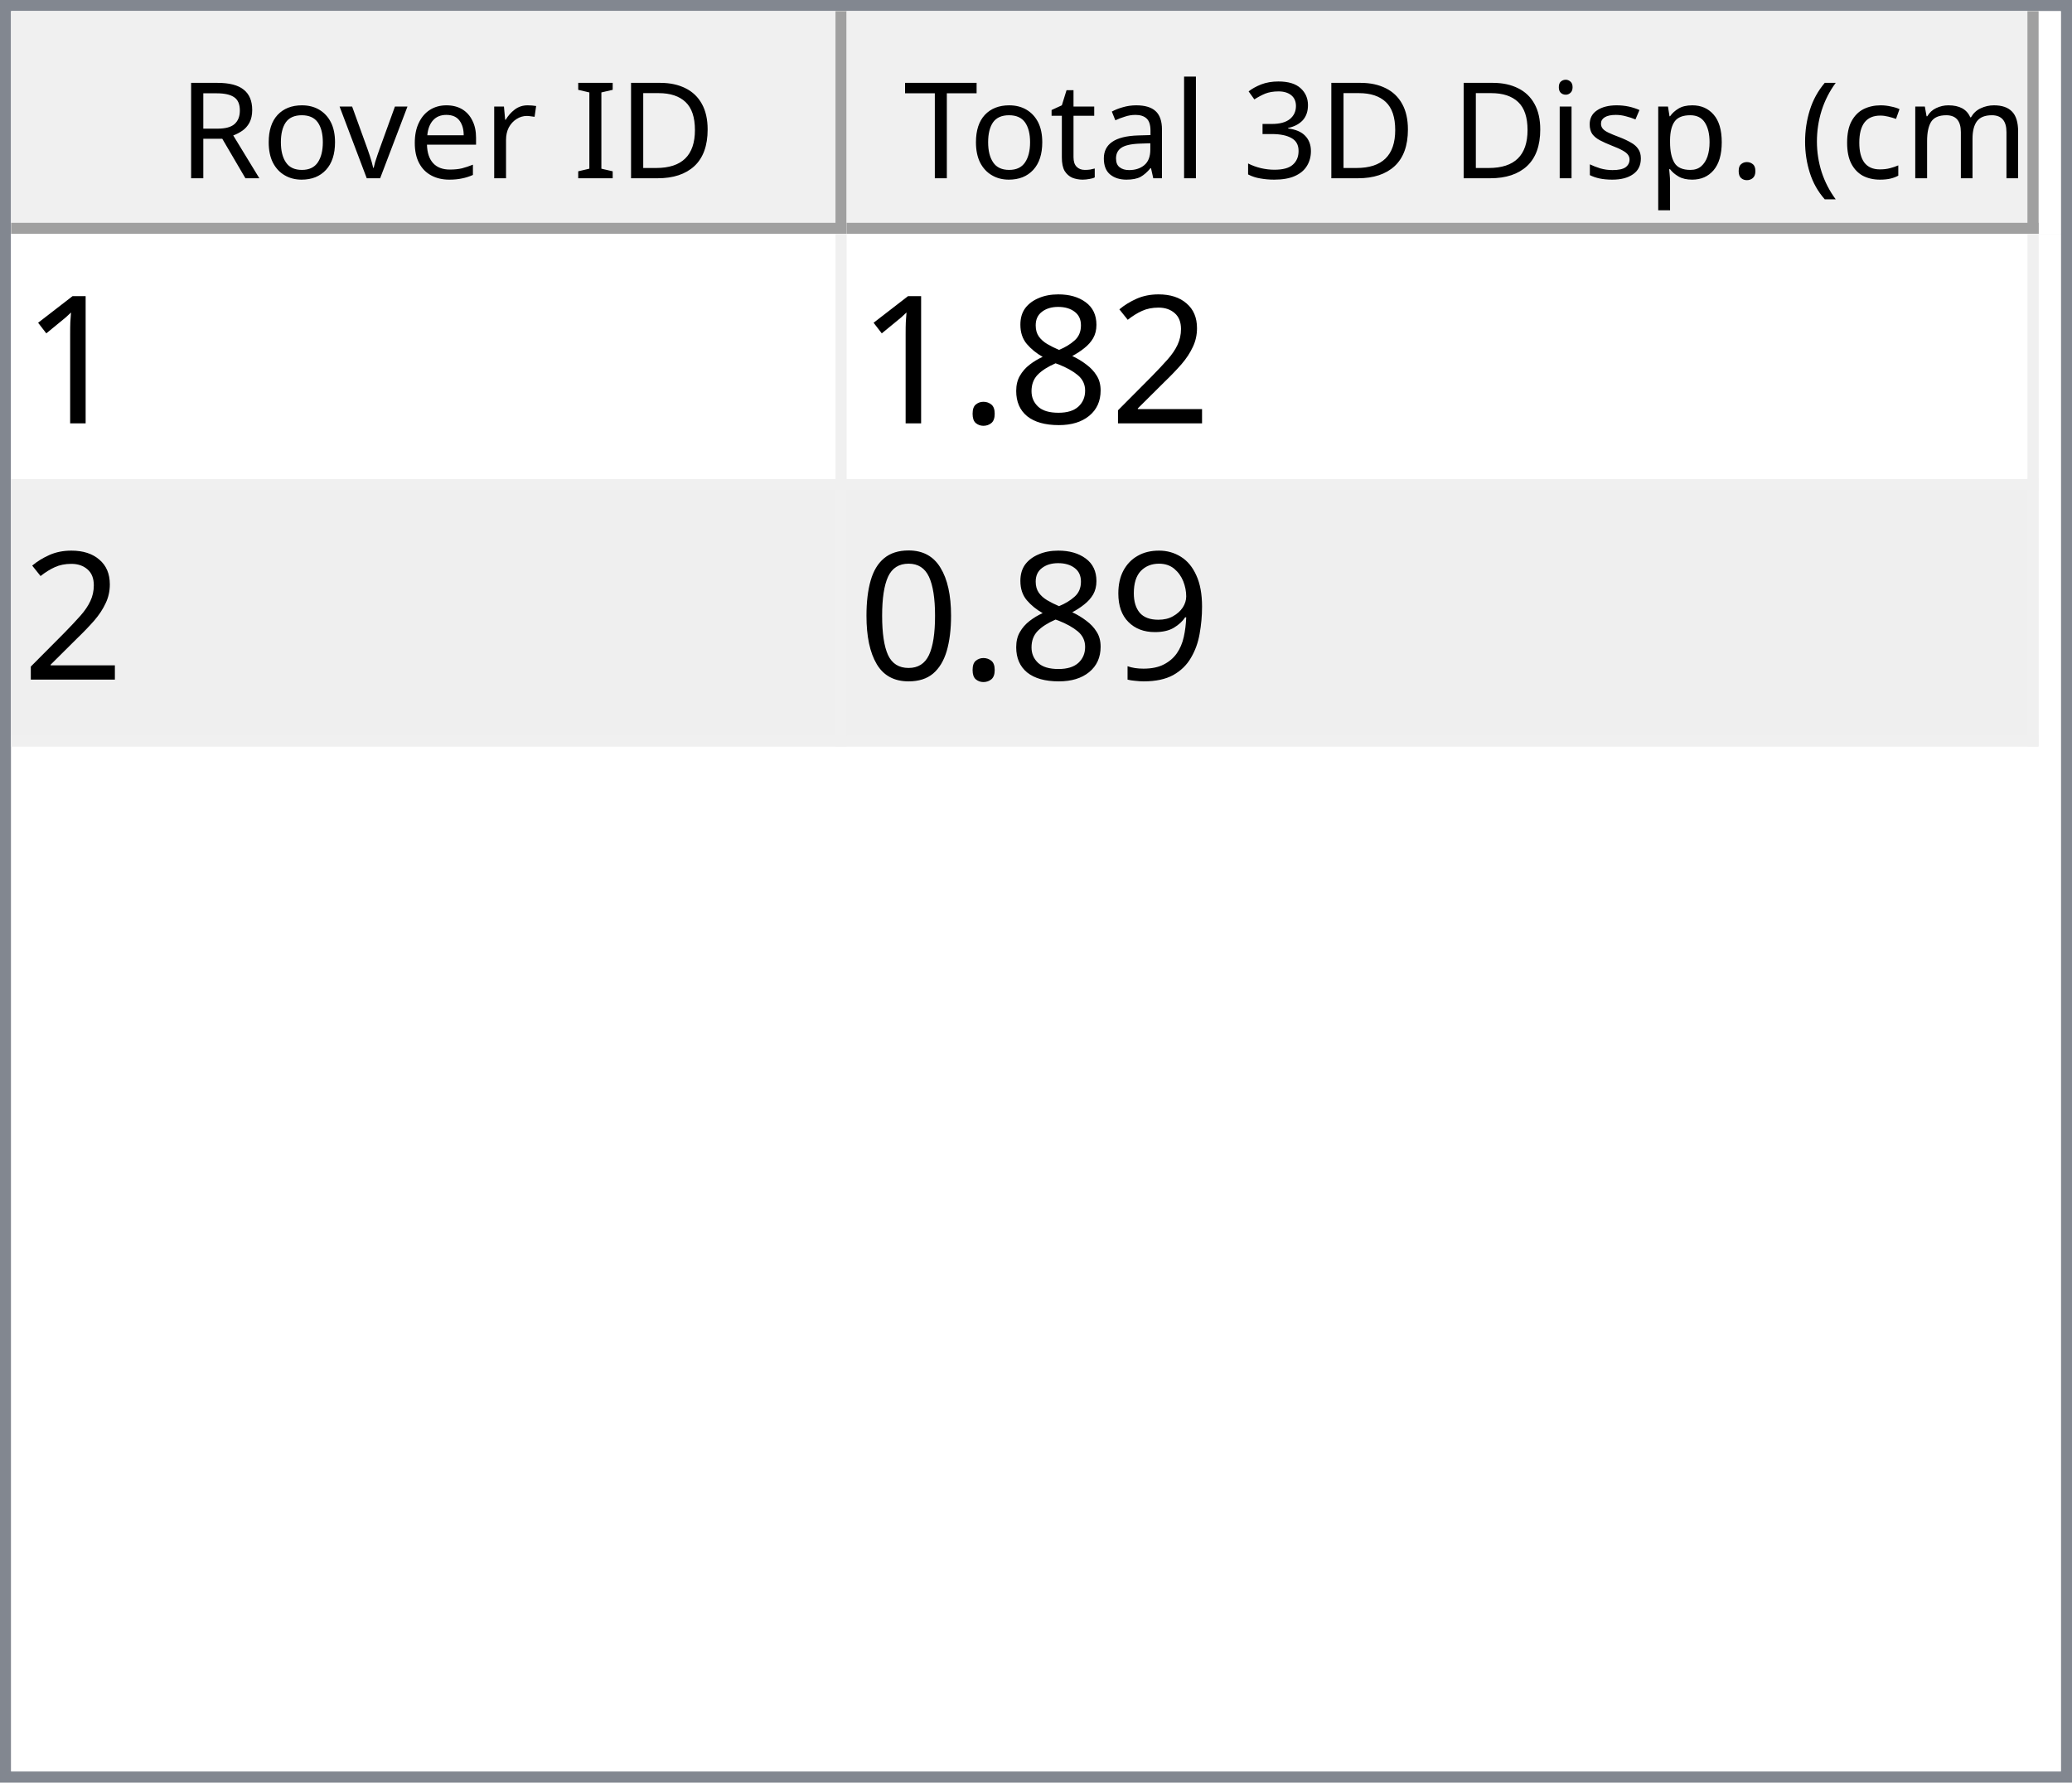
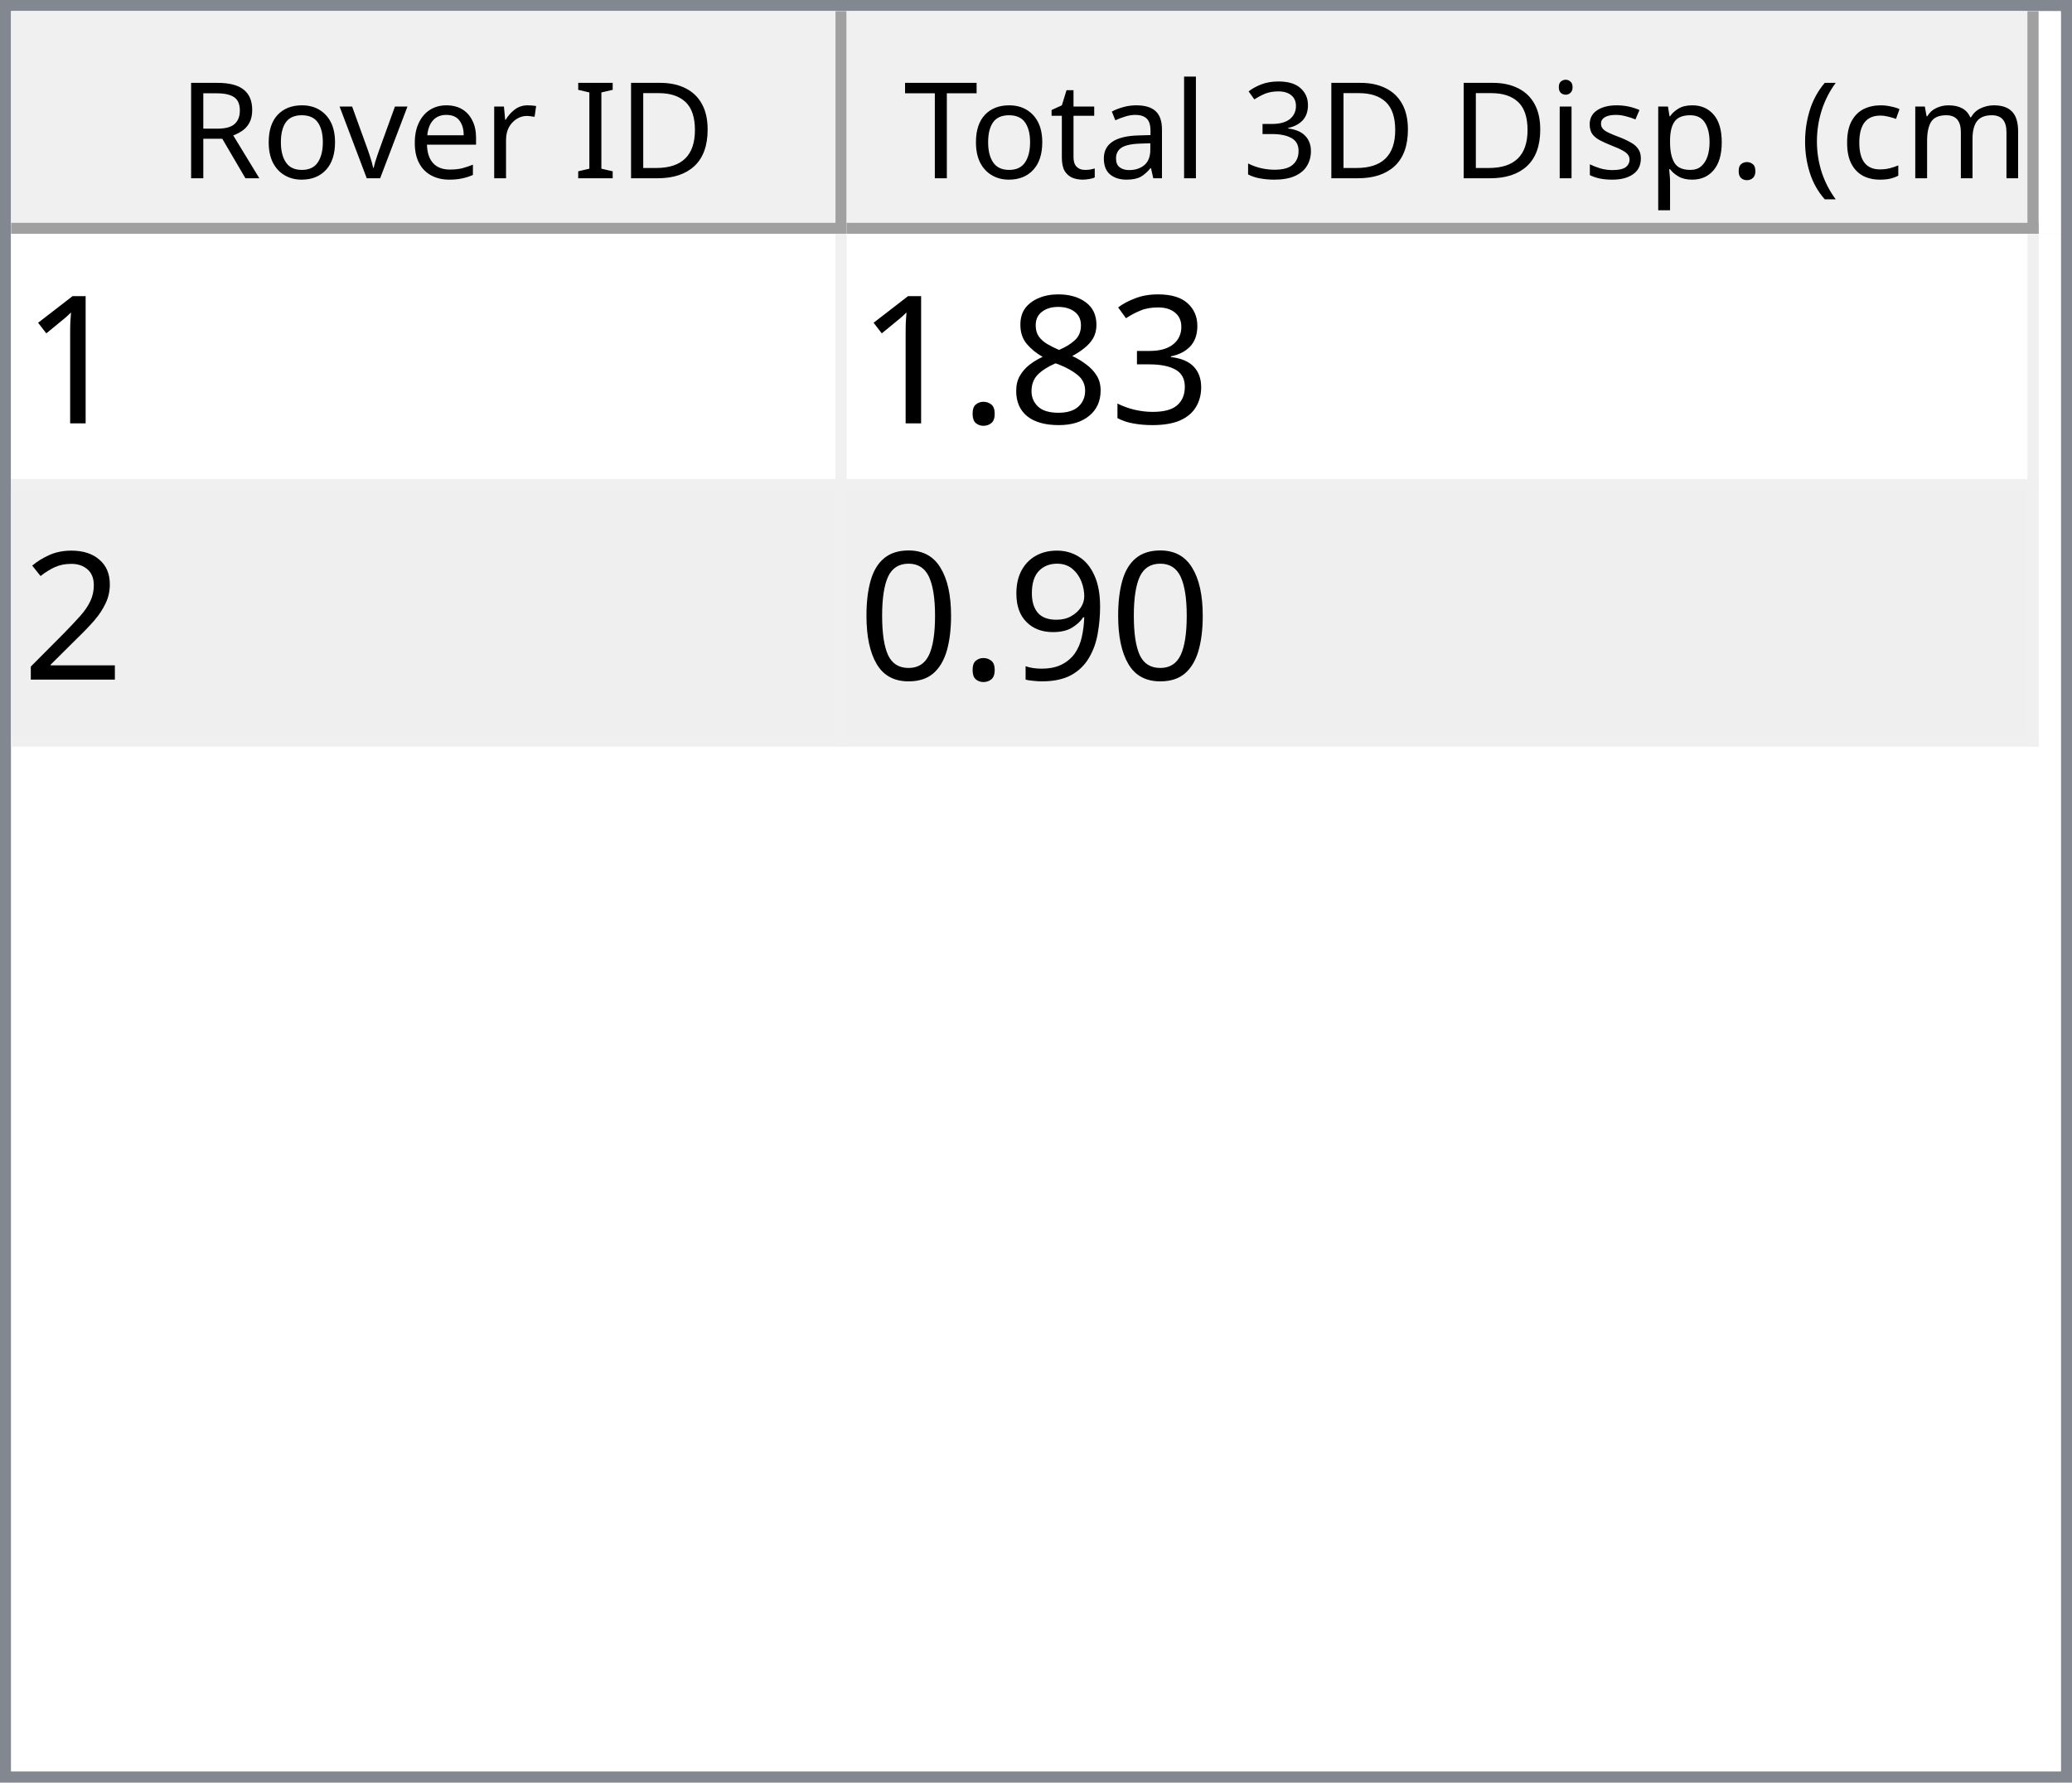
<svg xmlns="http://www.w3.org/2000/svg" style="fill-opacity:1; color-rendering:auto; color-interpolation:auto; text-rendering:auto; stroke:black; stroke-linecap:square; stroke-miterlimit:10; shape-rendering:auto; stroke-opacity:1; fill:black; stroke-dasharray:none; font-weight:normal; stroke-width:1; font-family:'Dialog'; font-style:normal; stroke-linejoin:miter; font-size:12px; stroke-dashoffset:0; image-rendering:auto;" width="186" height="160">
  <defs id="genericDefs" />
  <g>
    <defs id="defs1">
      <clipPath clipPathUnits="userSpaceOnUse" id="clipPath1">
        <path d="M0 0 L186 0 L186 160 L0 160 L0 0 Z" />
      </clipPath>
      <clipPath clipPathUnits="userSpaceOnUse" id="clipPath2">
        <path d="M0 0 L0 160 L186 160 L186 0 Z" />
      </clipPath>
      <clipPath clipPathUnits="userSpaceOnUse" id="clipPath3">
        <path d="M0 0 L0 20 L184 20 L184 0 Z" />
      </clipPath>
      <clipPath clipPathUnits="userSpaceOnUse" id="clipPath4">
        <path d="M0 0 L0 20 L75 20 L75 0 Z" />
      </clipPath>
      <clipPath clipPathUnits="userSpaceOnUse" id="clipPath5">
        <path d="M1 1 L1 19 L74 19 L74 1 Z" />
      </clipPath>
      <clipPath clipPathUnits="userSpaceOnUse" id="clipPath6">
        <path d="M0 0 L0 18 L73 18 L73 0 Z" />
      </clipPath>
      <clipPath clipPathUnits="userSpaceOnUse" id="clipPath7">
        <path d="M-0.5 -0.5 L-0.5 19.5 L74.5 19.5 L74.5 -0.5 Z" />
      </clipPath>
      <clipPath clipPathUnits="userSpaceOnUse" id="clipPath8">
        <path d="M0 0 L0 20 L107 20 L107 0 Z" />
      </clipPath>
      <clipPath clipPathUnits="userSpaceOnUse" id="clipPath9">
        <path d="M1 1 L1 19 L106 19 L106 1 Z" />
      </clipPath>
      <clipPath clipPathUnits="userSpaceOnUse" id="clipPath10">
        <path d="M0 0 L0 18 L105 18 L105 0 Z" />
      </clipPath>
      <clipPath clipPathUnits="userSpaceOnUse" id="clipPath11">
        <path d="M-0.5 -0.5 L-0.5 19.5 L106.5 19.5 L106.5 -0.5 Z" />
      </clipPath>
      <clipPath clipPathUnits="userSpaceOnUse" id="clipPath12">
        <path d="M0 0 L0 138 L184 138 L184 0 Z" />
      </clipPath>
      <clipPath clipPathUnits="userSpaceOnUse" id="clipPath13">
        <path d="M0 0 L0 46 L182 46 L182 0 Z" />
      </clipPath>
      <clipPath clipPathUnits="userSpaceOnUse" id="clipPath14">
        <path d="M-0.5 -0.5 L-0.5 45.5 L181.5 45.5 L181.5 -0.5 Z" />
      </clipPath>
      <clipPath clipPathUnits="userSpaceOnUse" id="clipPath15">
        <path d="M0 0 L0 22 L74 22 L74 0 Z" />
      </clipPath>
      <clipPath clipPathUnits="userSpaceOnUse" id="clipPath16">
        <path d="M0 0 L0 22 L106 22 L106 0 Z" />
      </clipPath>
      <font horiz-adv-x="64.551" id="font1">
        <font-face ascent="107.91" descent="25.098" units-per-em="100" style="font-style:normal; font-family:Segoe UI; font-weight:normal;" />
        <missing-glyph horiz-adv-x="64.551" d="M8.109 0 L8.109 68.266 L56.453 68.266 L56.453 0 L8.109 0 ZM15.328 7.234 L49.219 7.234 L49.219 61.031 L15.328 61.031 L15.328 7.234 Z" />
        <glyph unicode="D" horiz-adv-x="70.117" d="M9.188 0 L9.188 70.016 L28.516 70.016 Q65.531 70.016 65.531 35.891 Q65.531 19.672 55.25 9.836 Q44.969 0 27.734 0 L9.188 0 ZM17.391 62.594 L17.391 7.422 L27.828 7.422 Q41.609 7.422 49.273 14.797 Q56.938 22.172 56.938 35.688 Q56.938 62.594 28.328 62.594 L17.391 62.594 Z" />
        <glyph unicode="I" horiz-adv-x="26.611" d="M17.391 0 L9.188 0 L9.188 70.016 L17.391 70.016 L17.391 0 Z" />
        <glyph unicode=" " horiz-adv-x="27.393" d="" />
        <glyph unicode="r" horiz-adv-x="34.766" d="M34.188 41.891 Q32.078 43.5 28.125 43.5 Q23 43.5 19.555 38.672 Q16.109 33.844 16.109 25.484 L16.109 0 L8.109 0 L8.109 50 L16.109 50 L16.109 39.703 L16.312 39.703 Q18.016 44.969 21.531 47.922 Q25.047 50.875 29.391 50.875 Q32.516 50.875 34.188 50.203 L34.188 41.891 Z" />
        <glyph unicode="e" horiz-adv-x="52.295" d="M48.297 23 L12.984 23 Q13.188 14.656 17.484 10.109 Q21.781 5.562 29.297 5.562 Q37.75 5.562 44.828 11.141 L44.828 3.609 Q38.234 -1.172 27.391 -1.172 Q16.797 -1.172 10.742 5.641 Q4.688 12.453 4.688 24.812 Q4.688 36.469 11.305 43.82 Q17.922 51.172 27.734 51.172 Q37.547 51.172 42.922 44.828 Q48.297 38.484 48.297 27.203 L48.297 23 ZM40.094 29.781 Q40.047 36.719 36.75 40.578 Q33.453 44.438 27.594 44.438 Q21.922 44.438 17.969 40.383 Q14.016 36.328 13.094 29.781 L40.094 29.781 Z" />
        <glyph unicode="v" horiz-adv-x="47.9" d="M47.406 50 L27.484 0 L19.625 0 L0.688 50 L9.469 50 L22.172 13.672 Q23.578 9.672 23.922 6.688 L24.125 6.688 Q24.609 10.453 25.688 13.484 L38.969 50 L47.406 50 Z" />
        <glyph unicode="o" horiz-adv-x="58.594" d="M29 -1.172 Q17.922 -1.172 11.305 5.836 Q4.688 12.844 4.688 24.422 Q4.688 37.016 11.57 44.094 Q18.453 51.172 30.172 51.172 Q41.359 51.172 47.633 44.289 Q53.906 37.406 53.906 25.203 Q53.906 13.234 47.141 6.031 Q40.375 -1.172 29 -1.172 ZM29.594 44.438 Q21.875 44.438 17.383 39.188 Q12.891 33.938 12.891 24.703 Q12.891 15.828 17.43 10.695 Q21.969 5.562 29.594 5.562 Q37.359 5.562 41.531 10.594 Q45.703 15.625 45.703 24.906 Q45.703 34.281 41.531 39.359 Q37.359 44.438 29.594 44.438 Z" />
        <glyph unicode="R" horiz-adv-x="59.814" d="M59.375 0 L49.609 0 L37.891 19.625 Q36.281 22.359 34.766 24.289 Q33.25 26.219 31.664 27.438 Q30.078 28.656 28.25 29.219 Q26.422 29.781 24.125 29.781 L17.391 29.781 L17.391 0 L9.188 0 L9.188 70.016 L30.078 70.016 Q34.672 70.016 38.555 68.867 Q42.438 67.719 45.289 65.375 Q48.141 63.031 49.758 59.547 Q51.375 56.062 51.375 51.375 Q51.375 47.703 50.273 44.656 Q49.172 41.609 47.148 39.211 Q45.125 36.812 42.266 35.133 Q39.406 33.453 35.844 32.516 L35.844 32.328 Q37.594 31.547 38.891 30.547 Q40.188 29.547 41.359 28.18 Q42.531 26.812 43.68 25.078 Q44.828 23.344 46.234 21.047 L59.375 0 ZM17.391 62.594 L17.391 37.203 L28.516 37.203 Q31.594 37.203 34.203 38.133 Q36.812 39.062 38.719 40.797 Q40.625 42.531 41.703 45.047 Q42.781 47.562 42.781 50.688 Q42.781 56.297 39.141 59.445 Q35.5 62.594 28.609 62.594 L17.391 62.594 Z" />
        <glyph unicode=")" horiz-adv-x="30.176" d="M8.297 -15.922 L1.172 -15.922 Q16.406 2.344 16.406 26.812 Q16.406 51.469 1.078 70.016 L8.297 70.016 Q23.531 52.156 23.531 26.703 Q23.531 1.375 8.297 -15.922 Z" />
        <glyph unicode="m" horiz-adv-x="86.133" d="M79.109 0 L71.094 0 L71.094 28.719 Q71.094 37.016 68.531 40.727 Q65.969 44.438 59.906 44.438 Q54.781 44.438 51.195 39.75 Q47.609 35.062 47.609 28.516 L47.609 0 L39.594 0 L39.594 29.688 Q39.594 44.438 28.219 44.438 Q22.953 44.438 19.531 40.016 Q16.109 35.594 16.109 28.516 L16.109 0 L8.109 0 L8.109 50 L16.109 50 L16.109 42.094 L16.312 42.094 Q21.625 51.172 31.844 51.172 Q36.969 51.172 40.773 48.312 Q44.578 45.453 46 40.828 Q51.562 51.172 62.594 51.172 Q79.109 51.172 79.109 30.812 L79.109 0 Z" />
        <glyph unicode="c" horiz-adv-x="46.191" d="M42.188 2.297 Q36.422 -1.172 28.516 -1.172 Q17.828 -1.172 11.258 5.789 Q4.688 12.75 4.688 23.828 Q4.688 36.188 11.766 43.68 Q18.844 51.172 30.672 51.172 Q37.25 51.172 42.281 48.734 L42.281 40.531 Q36.719 44.438 30.375 44.438 Q22.703 44.438 17.797 38.945 Q12.891 33.453 12.891 24.516 Q12.891 15.719 17.508 10.641 Q22.125 5.562 29.891 5.562 Q36.422 5.562 42.188 9.906 L42.188 2.297 Z" />
        <glyph unicode="(" horiz-adv-x="30.176" d="M29.109 -15.922 L21.969 -15.922 Q6.844 1.375 6.844 26.703 Q6.844 52.156 21.969 70.016 L29.203 70.016 Q13.875 51.469 13.875 26.812 Q13.875 2.344 29.109 -15.922 Z" />
        <glyph unicode="." horiz-adv-x="21.68" d="M10.891 -1.078 Q8.641 -1.078 7.055 0.539 Q5.469 2.156 5.469 4.391 Q5.469 6.641 7.055 8.273 Q8.641 9.906 10.891 9.906 Q13.188 9.906 14.797 8.273 Q16.406 6.641 16.406 4.391 Q16.406 2.156 14.797 0.539 Q13.188 -1.078 10.891 -1.078 Z" />
        <glyph unicode="p" horiz-adv-x="58.789" d="M16.312 7.234 L16.109 7.234 L16.109 -23 L8.109 -23 L8.109 50 L16.109 50 L16.109 41.219 L16.312 41.219 Q22.219 51.172 33.594 51.172 Q43.266 51.172 48.688 44.461 Q54.109 37.75 54.109 26.469 Q54.109 13.922 48 6.375 Q41.891 -1.172 31.297 -1.172 Q21.578 -1.172 16.312 7.234 ZM16.109 27.391 L16.109 20.406 Q16.109 14.203 20.141 9.883 Q24.172 5.562 30.375 5.562 Q37.641 5.562 41.773 11.133 Q45.906 16.703 45.906 26.609 Q45.906 34.969 42.047 39.703 Q38.188 44.438 31.594 44.438 Q24.609 44.438 20.359 39.578 Q16.109 34.719 16.109 27.391 Z" />
        <glyph unicode="s" horiz-adv-x="42.432" d="M5.078 1.812 L5.078 10.406 Q11.625 5.562 19.484 5.562 Q30.031 5.562 30.031 12.594 Q30.031 14.594 29.125 15.992 Q28.219 17.391 26.68 18.461 Q25.141 19.531 23.07 20.383 Q21 21.234 18.609 22.172 Q15.281 23.484 12.766 24.828 Q10.25 26.172 8.57 27.859 Q6.891 29.547 6.031 31.695 Q5.172 33.844 5.172 36.719 Q5.172 40.234 6.789 42.945 Q8.406 45.656 11.086 47.484 Q13.766 49.312 17.211 50.242 Q20.656 51.172 24.312 51.172 Q30.812 51.172 35.938 48.922 L35.938 40.828 Q30.422 44.438 23.25 44.438 Q21 44.438 19.195 43.922 Q17.391 43.406 16.094 42.477 Q14.797 41.547 14.086 40.258 Q13.375 38.969 13.375 37.406 Q13.375 35.453 14.086 34.133 Q14.797 32.812 16.164 31.789 Q17.531 30.766 19.484 29.938 Q21.438 29.109 23.922 28.125 Q27.25 26.859 29.883 25.516 Q32.516 24.172 34.375 22.484 Q36.234 20.797 37.234 18.602 Q38.234 16.406 38.234 13.375 Q38.234 9.672 36.602 6.938 Q34.969 4.203 32.234 2.398 Q29.5 0.594 25.93 -0.289 Q22.359 -1.172 18.453 -1.172 Q10.75 -1.172 5.078 1.812 Z" />
        <glyph unicode="i" horiz-adv-x="24.219" d="M12.203 62.703 Q10.062 62.703 8.547 64.164 Q7.031 65.625 7.031 67.875 Q7.031 70.125 8.547 71.609 Q10.062 73.094 12.203 73.094 Q14.406 73.094 15.945 71.609 Q17.484 70.125 17.484 67.875 Q17.484 65.719 15.945 64.211 Q14.406 62.703 12.203 62.703 ZM16.109 0 L8.109 0 L8.109 50 L16.109 50 L16.109 0 Z" />
        <glyph unicode="3" horiz-adv-x="53.906" d="M46.531 19.828 Q46.531 15.094 44.75 11.211 Q42.969 7.328 39.719 4.57 Q36.469 1.812 31.93 0.297 Q27.391 -1.219 21.922 -1.219 Q11.922 -1.219 6 2.594 L6 11.188 Q13.094 5.609 22.219 5.609 Q25.875 5.609 28.828 6.539 Q31.781 7.469 33.906 9.227 Q36.031 10.984 37.18 13.477 Q38.328 15.969 38.328 19.094 Q38.328 32.812 18.797 32.812 L12.984 32.812 L12.984 39.594 L18.5 39.594 Q35.797 39.594 35.797 52.484 Q35.797 64.406 22.609 64.406 Q15.188 64.406 8.688 59.422 L8.688 67.188 Q15.375 71.188 24.609 71.188 Q29 71.188 32.57 69.969 Q36.141 68.75 38.68 66.555 Q41.219 64.359 42.609 61.281 Q44 58.203 44 54.5 Q44 40.672 30.031 36.719 L30.031 36.531 Q33.594 36.141 36.625 34.797 Q39.656 33.453 41.852 31.305 Q44.047 29.156 45.289 26.25 Q46.531 23.344 46.531 19.828 Z" />
        <glyph unicode="l" horiz-adv-x="24.219" d="M16.109 0 L8.109 0 L8.109 74.031 L16.109 74.031 L16.109 0 Z" />
        <glyph unicode="a" horiz-adv-x="50.879" d="M43.891 0 L35.891 0 L35.891 7.812 L35.688 7.812 Q30.469 -1.172 20.312 -1.172 Q12.844 -1.172 8.617 2.781 Q4.391 6.734 4.391 13.281 Q4.391 27.297 20.906 29.594 L35.891 31.688 Q35.891 44.438 25.594 44.438 Q16.547 44.438 9.281 38.281 L9.281 46.484 Q16.656 51.172 26.266 51.172 Q43.891 51.172 43.891 32.516 L43.891 0 ZM35.891 25.297 L23.828 23.641 Q18.266 22.859 15.43 20.875 Q12.594 18.891 12.594 13.875 Q12.594 10.203 15.211 7.883 Q17.828 5.562 22.172 5.562 Q28.125 5.562 32.008 9.742 Q35.891 13.922 35.891 20.312 L35.891 25.297 Z" />
        <glyph unicode="t" horiz-adv-x="33.887" d="M31.297 0.484 Q28.469 -1.078 23.828 -1.078 Q10.688 -1.078 10.688 13.578 L10.688 43.172 L2.094 43.172 L2.094 50 L10.688 50 L10.688 62.203 L18.703 64.797 L18.703 50 L31.297 50 L31.297 43.172 L18.703 43.172 L18.703 14.984 Q18.703 9.969 20.414 7.82 Q22.125 5.672 26.078 5.672 Q29.109 5.672 31.297 7.328 L31.297 0.484 Z" />
        <glyph unicode="T" horiz-adv-x="52.393" d="M50.594 62.594 L30.375 62.594 L30.375 0 L22.172 0 L22.172 62.594 L2 62.594 L2 70.016 L50.594 70.016 L50.594 62.594 Z" />
      </font>
      <font horiz-adv-x="75.0" id="font2">
        <font-face ascent="100.537" descent="21.973" units-per-em="100" style="font-style:normal; font-family:sans-serif; font-weight:normal;" />
        <missing-glyph horiz-adv-x="75.0" d="M12.5 0 L12.5 62.5 L62.5 62.5 L62.5 0 L12.5 0 ZM14.062 1.562 L60.938 1.562 L60.938 60.938 L14.062 60.938 L14.062 1.562 Z" />
        <glyph unicode="1" horiz-adv-x="55.615" d="M37.25 0 L28.469 0 L28.469 56 Q25.297 52.984 20.141 49.953 Q14.984 46.922 10.891 45.406 L10.891 53.906 Q18.266 57.375 23.781 62.305 Q29.297 67.234 31.594 71.875 L37.25 71.875 L37.25 0 Z" />
-         <glyph unicode="2" horiz-adv-x="55.615" d="M50.344 8.453 L50.344 0 L3.031 0 Q2.938 3.172 4.047 6.109 Q5.859 10.938 9.836 15.625 Q13.812 20.312 21.344 26.469 Q33.016 36.031 37.117 41.625 Q41.219 47.219 41.219 52.203 Q41.219 57.422 37.477 61.008 Q33.734 64.594 27.734 64.594 Q21.391 64.594 17.578 60.789 Q13.766 56.984 13.719 50.25 L4.688 51.172 Q5.609 61.281 11.664 66.578 Q17.719 71.875 27.938 71.875 Q38.234 71.875 44.242 66.164 Q50.25 60.453 50.25 52 Q50.25 47.703 48.492 43.555 Q46.734 39.406 42.656 34.812 Q38.578 30.219 29.109 22.219 Q21.188 15.578 18.945 13.211 Q16.703 10.844 15.234 8.453 L50.344 8.453 Z" />
+         <glyph unicode="3" horiz-adv-x="55.615" d="M4.203 18.891 L12.984 20.062 Q14.5 12.594 18.141 9.297 Q21.781 6 27 6 Q33.203 6 37.477 10.297 Q41.75 14.594 41.75 20.953 Q41.75 27 37.797 30.93 Q33.844 34.859 27.734 34.859 Q25.25 34.859 21.531 33.891 L22.516 41.609 Q23.391 41.5 23.922 41.5 Q29.547 41.5 34.039 44.43 Q38.531 47.359 38.531 53.469 Q38.531 58.297 35.258 61.477 Q31.984 64.656 26.812 64.656 Q21.688 64.656 18.266 61.43 Q14.844 58.203 13.875 51.766 L5.078 53.328 Q6.688 62.156 12.398 67.016 Q18.109 71.875 26.609 71.875 Q32.469 71.875 37.398 69.359 Q42.328 66.844 44.945 62.5 Q47.562 58.156 47.562 53.266 Q47.562 48.641 45.07 44.828 Q42.578 41.016 37.703 38.766 Q44.047 37.312 47.562 32.695 Q51.078 28.078 51.078 21.141 Q51.078 11.766 44.242 5.25 Q37.406 -1.266 26.953 -1.266 Q17.531 -1.266 11.305 4.352 Q5.078 9.969 4.203 18.891 Z" />
        <glyph unicode="8" horiz-adv-x="55.615" d="M17.672 38.812 Q12.203 40.828 9.57 44.539 Q6.938 48.25 6.938 53.422 Q6.938 61.234 12.555 66.555 Q18.172 71.875 27.484 71.875 Q36.859 71.875 42.578 66.43 Q48.297 60.984 48.297 53.172 Q48.297 48.188 45.68 44.508 Q43.062 40.828 37.75 38.812 Q44.344 36.672 47.781 31.883 Q51.219 27.094 51.219 20.453 Q51.219 11.281 44.727 5.031 Q38.234 -1.219 27.641 -1.219 Q17.047 -1.219 10.547 5.055 Q4.047 11.328 4.047 20.703 Q4.047 27.688 7.594 32.398 Q11.141 37.109 17.672 38.812 ZM15.922 53.719 Q15.922 48.641 19.195 45.414 Q22.469 42.188 27.688 42.188 Q32.766 42.188 36.016 45.383 Q39.266 48.578 39.266 53.219 Q39.266 58.062 35.914 61.359 Q32.562 64.656 27.594 64.656 Q22.562 64.656 19.242 61.43 Q15.922 58.203 15.922 53.719 ZM13.094 20.656 Q13.094 16.891 14.875 13.375 Q16.656 9.859 20.172 7.93 Q23.688 6 27.734 6 Q34.031 6 38.133 10.055 Q42.234 14.109 42.234 20.359 Q42.234 26.703 38.016 30.859 Q33.797 35.016 27.438 35.016 Q21.234 35.016 17.164 30.914 Q13.094 26.812 13.094 20.656 Z" />
        <glyph unicode="." horiz-adv-x="27.783" d="M9.078 0 L9.078 10.016 L19.094 10.016 L19.094 0 L9.078 0 Z" />
+         <glyph unicode="2" horiz-adv-x="55.615" d="M50.344 8.453 L50.344 0 L3.031 0 Q2.938 3.172 4.047 6.109 Q5.859 10.938 9.836 15.625 Q13.812 20.312 21.344 26.469 Q33.016 36.031 37.117 41.625 Q41.219 47.219 41.219 52.203 Q41.219 57.422 37.477 61.008 Q33.734 64.594 27.734 64.594 Q21.391 64.594 17.578 60.789 Q13.766 56.984 13.719 50.25 L4.688 51.172 Q5.609 61.281 11.664 66.578 Q17.719 71.875 27.938 71.875 Q38.234 71.875 44.242 66.164 Q50.25 60.453 50.25 52 Q50.25 47.703 48.492 43.555 Q46.734 39.406 42.656 34.812 Q38.578 30.219 29.109 22.219 Q21.188 15.578 18.945 13.211 Q16.703 10.844 15.234 8.453 L50.344 8.453 Z" />
        <glyph unicode="9" horiz-adv-x="55.615" d="M5.469 16.547 L13.922 17.328 Q14.984 11.375 18.016 8.688 Q21.047 6 25.781 6 Q29.828 6 32.883 7.859 Q35.938 9.719 37.891 12.82 Q39.844 15.922 41.164 21.195 Q42.484 26.469 42.484 31.938 Q42.484 32.516 42.438 33.688 Q39.797 29.5 35.234 26.883 Q30.672 24.266 25.344 24.266 Q16.453 24.266 10.305 30.711 Q4.156 37.156 4.156 47.703 Q4.156 58.594 10.578 65.234 Q17 71.875 26.656 71.875 Q33.641 71.875 39.43 68.117 Q45.219 64.359 48.219 57.398 Q51.219 50.438 51.219 37.25 Q51.219 23.531 48.242 15.406 Q45.266 7.281 39.383 3.031 Q33.5 -1.219 25.594 -1.219 Q17.188 -1.219 11.867 3.445 Q6.547 8.109 5.469 16.547 ZM41.453 48.141 Q41.453 55.719 37.43 60.156 Q33.406 64.594 27.734 64.594 Q21.875 64.594 17.531 59.812 Q13.188 55.031 13.188 47.406 Q13.188 40.578 17.312 36.305 Q21.438 32.031 27.484 32.031 Q33.594 32.031 37.523 36.305 Q41.453 40.578 41.453 48.141 Z" />
        <glyph unicode="0" horiz-adv-x="55.615" d="M4.156 35.297 Q4.156 48 6.766 55.742 Q9.375 63.484 14.523 67.68 Q19.672 71.875 27.484 71.875 Q33.25 71.875 37.594 69.555 Q41.938 67.234 44.773 62.867 Q47.609 58.5 49.219 52.227 Q50.828 45.953 50.828 35.297 Q50.828 22.703 48.242 14.969 Q45.656 7.234 40.508 3.008 Q35.359 -1.219 27.484 -1.219 Q17.141 -1.219 11.234 6.203 Q4.156 15.141 4.156 35.297 ZM13.188 35.297 Q13.188 17.672 17.312 11.836 Q21.438 6 27.484 6 Q33.547 6 37.672 11.859 Q41.797 17.719 41.797 35.297 Q41.797 52.984 37.672 58.789 Q33.547 64.594 27.391 64.594 Q21.344 64.594 17.719 59.469 Q13.188 52.938 13.188 35.297 Z" />
      </font>
    </defs>
    <g style="fill:white; stroke:white;">
      <rect x="0" y="0" width="186" style="clip-path:url(#clipPath1); stroke:none;" height="160" />
    </g>
    <g style="fill:white; text-rendering:optimizeSpeed; color-rendering:optimizeSpeed; image-rendering:optimizeSpeed; shape-rendering:crispEdges; stroke:white; color-interpolation:sRGB;">
      <rect x="0" width="186" height="160" y="0" style="stroke:none;" />
      <path style="stroke:none;" d="M0 160 L186 160 L186 0 L0 0 Z" />
    </g>
    <g style="fill:rgb(240,240,240); font-family:'Segoe UI'; stroke:rgb(240,240,240);">
      <rect x="0" y="0" width="186" style="clip-path:url(#clipPath2); stroke:none;" height="160" />
    </g>
    <g style="fill:rgb(130,135,144); font-family:'Segoe UI'; stroke:rgb(130,135,144);">
      <path d="M0 0 L186 0 L186 160 L0 160 L0 0 ZM1 1 L185 1 L185 159 L1 159 L1 1 Z" style="fill-rule:evenodd; clip-path:url(#clipPath2); stroke:none;" />
    </g>
    <g style="fill:white; font-family:'Segoe UI'; stroke:white;" transform="translate(1,1)">
      <rect x="0" y="0" width="184" style="clip-path:url(#clipPath3); stroke:none;" height="20" />
    </g>
    <g style="fill:rgb(240,240,240); font-family:'Segoe UI'; stroke:rgb(240,240,240);" transform="translate(1,1)">
      <rect x="0" y="0" width="75" style="clip-path:url(#clipPath4); stroke:none;" height="20" />
    </g>
    <g style="font-family:'Segoe UI';" transform="translate(2,2)">
      <text x="14" xml:space="preserve" y="14" style="clip-path:url(#clipPath6); stroke:none;">Rover ID</text>
    </g>
    <g style="fill:rgb(160,160,160); font-family:'Segoe UI'; stroke:rgb(160,160,160); stroke-linejoin:bevel;" transform="translate(1.5,1.5)">
      <line x1="74" x2="74" y1="0" style="fill:none; clip-path:url(#clipPath7);" y2="19" />
    </g>
    <g style="fill:rgb(160,160,160); font-family:'Segoe UI'; stroke:rgb(160,160,160); stroke-linejoin:bevel;" transform="matrix(1,0,0,1,1,1) translate(0.5,0.5)">
      <line x1="0" x2="74" y1="19" style="fill:none; clip-path:url(#clipPath7);" y2="19" />
    </g>
    <g style="fill:rgb(240,240,240); font-family:'Segoe UI'; stroke:rgb(240,240,240);" transform="translate(76,1)">
      <rect x="0" y="0" width="107" style="clip-path:url(#clipPath8); stroke:none;" height="20" />
    </g>
    <g style="font-family:'Segoe UI';" transform="translate(77,2)">
      <text x="1" xml:space="preserve" y="14" style="clip-path:url(#clipPath10); stroke:none;"> Total 3D Disp. (cm)</text>
    </g>
    <g style="fill:rgb(160,160,160); font-family:'Segoe UI'; stroke:rgb(160,160,160); stroke-linejoin:bevel;" transform="translate(76.5,1.5)">
      <line x1="106" x2="106" y1="0" style="fill:none; clip-path:url(#clipPath11);" y2="19" />
    </g>
    <g style="fill:rgb(160,160,160); font-family:'Segoe UI'; stroke:rgb(160,160,160); stroke-linejoin:bevel;" transform="matrix(1,0,0,1,76,1) translate(0.5,0.5)">
      <line x1="0" x2="106" y1="19" style="fill:none; clip-path:url(#clipPath11);" y2="19" />
    </g>
    <g style="fill:white; font-family:'Segoe UI'; stroke:white;" transform="translate(1,21)">
      <rect x="0" y="0" width="184" style="clip-path:url(#clipPath12); stroke:none;" height="138" />
    </g>
    <g style="fill:rgb(240,240,240); font-size:16px; font-family:sans-serif; stroke:rgb(240,240,240);" transform="translate(1,21)">
      <rect x="0" y="0" width="182" style="clip-path:url(#clipPath13); stroke:none;" height="46" />
      <line transform="translate(0.5,0.5)" x1="0" x2="181" y1="22" style="clip-path:url(#clipPath14); fill:none; stroke-linejoin:bevel;" y2="22" />
    </g>
    <g transform="matrix(1,0,0,1,1,21) translate(0.5,0.5)" style="fill:rgb(240,240,240); font-size:16px; font-family:sans-serif; stroke:rgb(240,240,240); stroke-linejoin:bevel;">
      <line x1="0" x2="181" y1="45" style="fill:none; clip-path:url(#clipPath14);" y2="45" />
    </g>
    <g transform="matrix(1,0,0,1,1,21) translate(0.5,0.5)" style="fill:rgb(240,240,240); font-size:16px; font-family:sans-serif; stroke:rgb(240,240,240); stroke-linejoin:bevel;">
      <line x1="74" x2="74" y1="0" style="fill:none; clip-path:url(#clipPath14);" y2="45" />
    </g>
    <g transform="matrix(1,0,0,1,1,21) translate(0.5,0.5)" style="fill:rgb(240,240,240); font-size:16px; font-family:sans-serif; stroke:rgb(240,240,240); stroke-linejoin:bevel;">
      <line x1="181" x2="181" y1="0" style="fill:none; clip-path:url(#clipPath14);" y2="45" />
    </g>
    <g style="fill:white; font-size:16px; font-family:sans-serif; stroke:white;" transform="matrix(1,0,0,1,1,21)">
      <rect x="0" y="0" width="74" style="clip-path:url(#clipPath15); stroke:none;" height="22" />
      <text x="1" y="17" style="fill:black; clip-path:url(#clipPath15); stroke:none;" xml:space="preserve">1</text>
    </g>
    <g style="fill:white; font-size:16px; font-family:sans-serif; stroke:white;" transform="matrix(1,0,0,1,1,21) translate(75,0)">
      <rect x="0" y="0" width="106" style="clip-path:url(#clipPath16); stroke:none;" height="22" />
-       <text x="1" y="17" style="fill:black; clip-path:url(#clipPath16); stroke:none;" xml:space="preserve">1.82</text>
+       <text x="1" y="17" style="fill:black; clip-path:url(#clipPath16); stroke:none;" xml:space="preserve">1.83</text>
    </g>
    <g style="fill:rgb(239,239,239); font-size:16px; font-family:sans-serif; stroke:rgb(239,239,239);" transform="matrix(1,0,0,1,1,21) translate(0,23)">
      <rect x="0" y="0" width="74" style="clip-path:url(#clipPath15); stroke:none;" height="22" />
      <text x="1" y="17" style="fill:black; clip-path:url(#clipPath15); stroke:none;" xml:space="preserve">2</text>
    </g>
    <g style="fill:rgb(239,239,239); font-size:16px; font-family:sans-serif; stroke:rgb(239,239,239);" transform="matrix(1,0,0,1,1,21) translate(75,23)">
      <rect x="0" y="0" width="106" style="clip-path:url(#clipPath16); stroke:none;" height="22" />
-       <text x="1" y="17" style="fill:black; clip-path:url(#clipPath16); stroke:none;" xml:space="preserve">0.89</text>
+       <text x="1" y="17" style="fill:black; clip-path:url(#clipPath16); stroke:none;" xml:space="preserve">0.90</text>
    </g>
  </g>
</svg>
